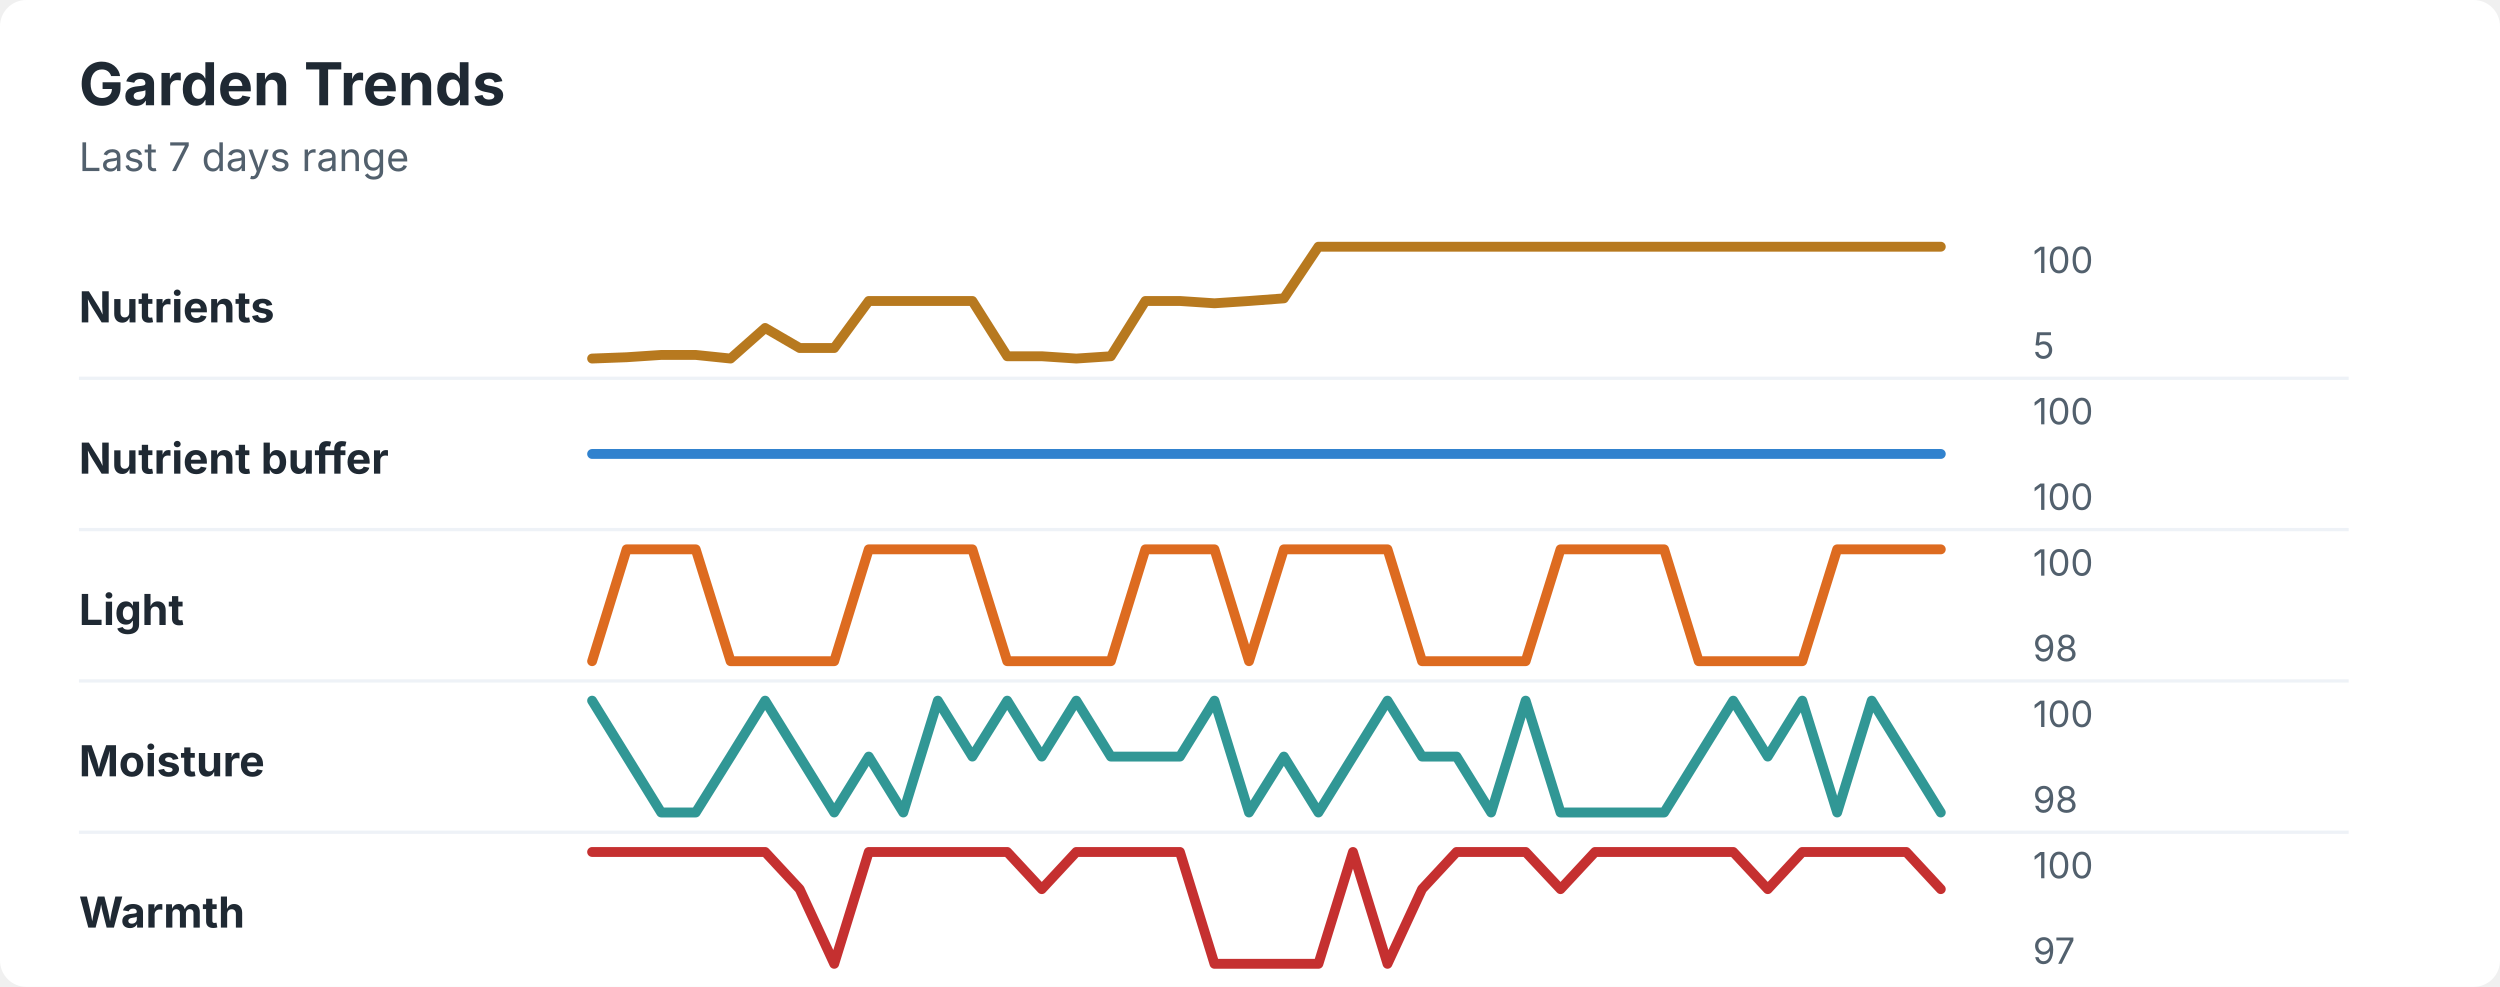
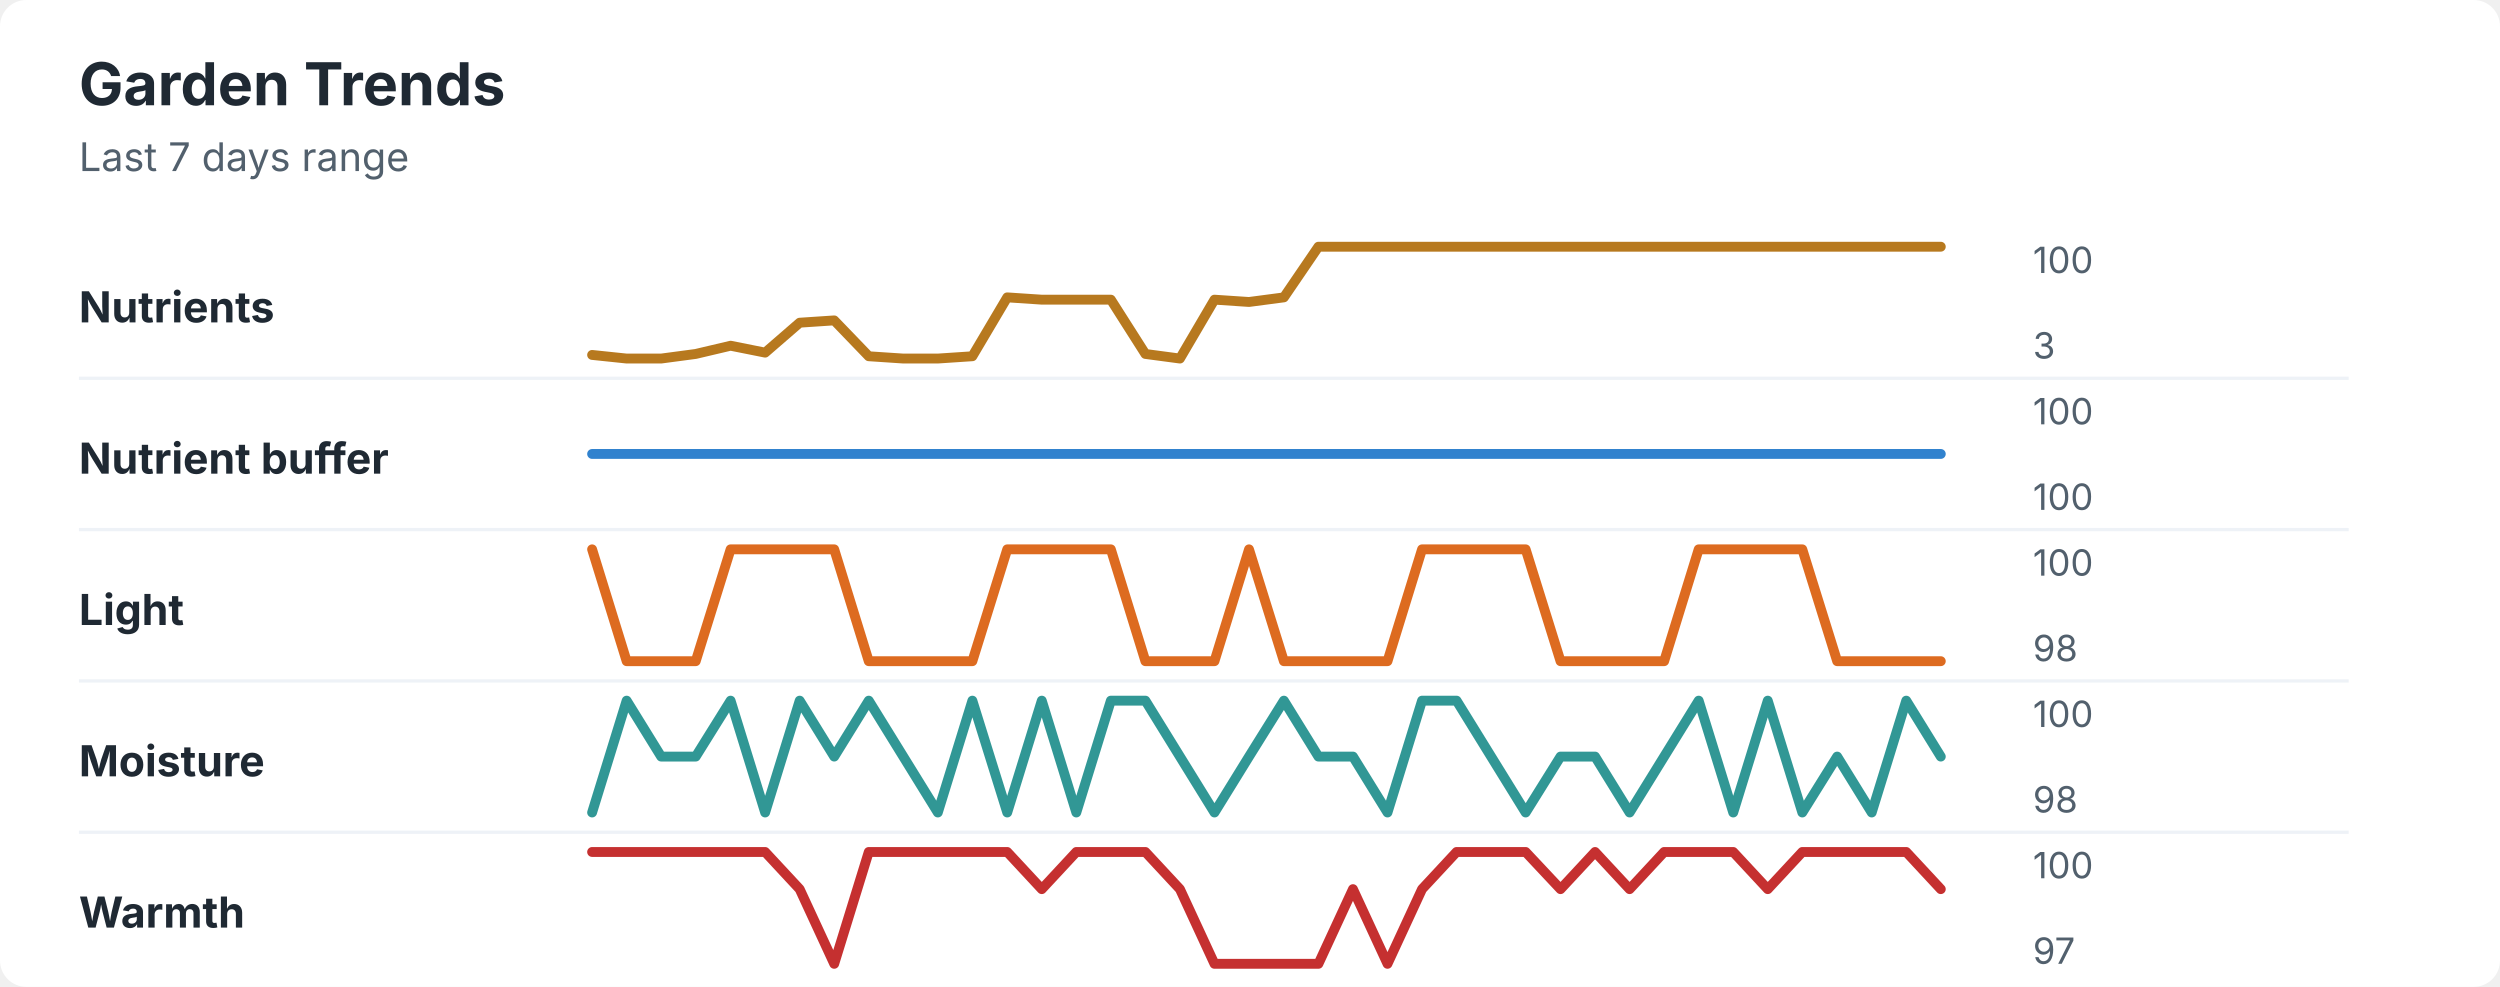
<svg xmlns="http://www.w3.org/2000/svg" width="760" height="300" viewBox="0 0 760 300" role="img" aria-labelledby="title desc">
  <rect width="760" height="300" rx="8" fill="#ffffff" />
  <style>
    text { font-family: -apple-system, BlinkMacSystemFont, "Segoe UI", sans-serif; }
    .title { font-size: 18px; font-weight: 700; fill: #1f2933; }
    .subtitle { font-size: 12px; fill: #52606d; }
    .label { font-size: 13px; font-weight: 650; fill: #1f2933; }
    .axis-value { font-size: 11px; fill: #52606d; }
    .separator { stroke: #eef2f7; stroke-width: 1; }
  </style>
  <text x="24" y="32" class="title">Garden Trends</text>
  <text x="24" y="52" class="subtitle">Last 7 days range</text>
  <text x="24" y="98" class="label">Nutrients</text>
-   <polyline points="180.0,109.0 190.5,108.6 201.0,107.9 211.5,107.9 222.1,109.0 232.6,99.7 243.1,105.8 253.6,105.8 264.1,91.5 274.6,91.5 285.1,91.5 295.6,91.5 306.2,108.3 316.7,108.3 327.2,109.0 337.7,108.3 348.2,91.5 358.7,91.5 369.2,92.2 379.7,91.5 390.3,90.7 400.8,75.0 411.3,75.0 421.8,75.0 432.3,75.0 442.8,75.0 453.3,75.0 463.8,75.0 474.4,75.0 484.9,75.0 495.4,75.0 505.9,75.0 516.4,75.0 526.9,75.0 537.4,75.0 547.9,75.0 558.5,75.0 569.0,75.0 579.5,75.0 590.0,75.0 " fill="none" stroke="#b7791f" stroke-width="3" stroke-linecap="round" stroke-linejoin="round" />
+   <polyline points="180.0,107.9 190.5,109.0 201.0,109.0 211.5,107.6 222.1,105.1 232.6,107.2 243.1,98.1 253.6,97.4 264.1,108.3 274.6,109.0 285.1,109.0 295.6,108.3 306.2,90.4 316.7,91.1 327.2,91.1 337.7,91.1 348.2,107.6 358.7,109.0 369.2,91.1 379.7,91.8 390.3,90.4 400.8,75.0 411.3,75.0 421.8,75.0 432.3,75.0 442.8,75.0 453.3,75.0 463.8,75.0 474.4,75.0 484.9,75.0 495.4,75.0 505.9,75.0 516.4,75.0 526.9,75.0 537.4,75.0 547.9,75.0 558.5,75.0 569.0,75.0 579.5,75.0 590.0,75.0 " fill="none" stroke="#b7791f" stroke-width="3" stroke-linecap="round" stroke-linejoin="round" />
  <text x="618" y="83" class="axis-value">100</text>
-   <text x="618" y="109" class="axis-value">5</text>
+   <text x="618" y="109" class="axis-value">3</text>
  <line x1="24" y1="115.0" x2="714" y2="115.0" class="separator" />
  <text x="24" y="144" class="label">Nutrient buffer</text>
  <polyline points="180.0,138.0 190.5,138.0 201.0,138.0 211.5,138.0 222.1,138.0 232.6,138.0 243.1,138.0 253.6,138.0 264.1,138.0 274.6,138.0 285.1,138.0 295.6,138.0 306.2,138.0 316.7,138.0 327.2,138.0 337.7,138.0 348.2,138.0 358.7,138.0 369.2,138.0 379.7,138.0 390.3,138.0 400.8,138.0 411.3,138.0 421.8,138.0 432.3,138.0 442.8,138.0 453.3,138.0 463.8,138.0 474.4,138.0 484.9,138.0 495.4,138.0 505.9,138.0 516.4,138.0 526.9,138.0 537.4,138.0 547.9,138.0 558.5,138.0 569.0,138.0 579.5,138.0 590.0,138.0 " fill="none" stroke="#3182ce" stroke-width="3" stroke-linecap="round" stroke-linejoin="round" />
  <text x="618" y="129" class="axis-value">100</text>
  <text x="618" y="155" class="axis-value">100</text>
  <line x1="24" y1="161.0" x2="714" y2="161.0" class="separator" />
  <text x="24" y="190" class="label">Light</text>
-   <polyline points="180.0,201.0 190.5,167.0 201.0,167.0 211.5,167.0 222.1,201.0 232.6,201.0 243.1,201.0 253.6,201.0 264.1,167.0 274.6,167.0 285.1,167.0 295.6,167.0 306.2,201.0 316.7,201.0 327.2,201.0 337.7,201.0 348.2,167.0 358.7,167.0 369.2,167.0 379.7,201.0 390.3,167.0 400.8,167.0 411.3,167.0 421.8,167.0 432.3,201.0 442.8,201.0 453.3,201.0 463.8,201.0 474.4,167.0 484.9,167.0 495.4,167.0 505.9,167.0 516.4,201.0 526.9,201.0 537.4,201.0 547.9,201.0 558.5,167.0 569.0,167.0 579.5,167.0 590.0,167.0 " fill="none" stroke="#dd6b20" stroke-width="3" stroke-linecap="round" stroke-linejoin="round" />
+   <polyline points="180.0,167.0 190.5,201.0 201.0,201.0 211.5,201.0 222.1,167.0 232.6,167.0 243.1,167.0 253.6,167.0 264.1,201.0 274.6,201.0 285.1,201.0 295.6,201.0 306.2,167.0 316.7,167.0 327.2,167.0 337.7,167.0 348.2,201.0 358.7,201.0 369.2,201.0 379.7,167.0 390.3,201.0 400.8,201.0 411.3,201.0 421.8,201.0 432.3,167.0 442.8,167.0 453.3,167.0 463.8,167.0 474.4,201.0 484.9,201.0 495.4,201.0 505.9,201.0 516.4,167.0 526.9,167.0 537.4,167.0 547.9,167.0 558.5,201.0 569.0,201.0 579.5,201.0 590.0,201.0 " fill="none" stroke="#dd6b20" stroke-width="3" stroke-linecap="round" stroke-linejoin="round" />
  <text x="618" y="175" class="axis-value">100</text>
  <text x="618" y="201" class="axis-value">98</text>
  <line x1="24" y1="207.0" x2="714" y2="207.0" class="separator" />
  <text x="24" y="236" class="label">Moisture</text>
-   <polyline points="180.0,213.0 190.5,230.0 201.0,247.0 211.5,247.0 222.1,230.0 232.6,213.0 243.1,230.0 253.6,247.0 264.1,230.0 274.6,247.0 285.1,213.0 295.6,230.0 306.2,213.0 316.7,230.0 327.2,213.0 337.7,230.0 348.2,230.0 358.7,230.0 369.2,213.0 379.7,247.0 390.3,230.0 400.8,247.0 411.3,230.0 421.8,213.0 432.3,230.0 442.8,230.0 453.3,247.0 463.8,213.0 474.4,247.0 484.9,247.0 495.4,247.0 505.9,247.0 516.4,230.0 526.9,213.0 537.4,230.0 547.9,213.0 558.5,247.0 569.0,213.0 579.5,230.0 590.0,247.0 " fill="none" stroke="#319795" stroke-width="3" stroke-linecap="round" stroke-linejoin="round" />
+   <polyline points="180.0,247.0 190.5,213.0 201.0,230.0 211.5,230.0 222.1,213.0 232.6,247.0 243.1,213.0 253.6,230.0 264.1,213.0 274.6,230.0 285.1,247.0 295.6,213.0 306.2,247.0 316.7,213.0 327.2,247.0 337.7,213.0 348.2,213.0 358.7,230.0 369.2,247.0 379.7,230.0 390.3,213.0 400.8,230.0 411.3,230.0 421.8,247.0 432.3,213.0 442.8,213.0 453.3,230.0 463.8,247.0 474.4,230.0 484.9,230.0 495.4,247.0 505.9,230.0 516.4,213.0 526.9,247.0 537.4,213.0 547.9,247.0 558.5,230.0 569.0,247.0 579.5,213.0 590.0,230.0 " fill="none" stroke="#319795" stroke-width="3" stroke-linecap="round" stroke-linejoin="round" />
  <text x="618" y="221" class="axis-value">100</text>
  <text x="618" y="247" class="axis-value">98</text>
  <line x1="24" y1="253.0" x2="714" y2="253.0" class="separator" />
  <text x="24" y="282" class="label">Warmth</text>
-   <polyline points="180.0,259.0 190.5,259.0 201.0,259.0 211.5,259.0 222.1,259.0 232.6,259.0 243.1,270.3 253.6,293.0 264.1,259.0 274.6,259.0 285.1,259.0 295.6,259.0 306.2,259.0 316.7,270.3 327.2,259.0 337.7,259.0 348.2,259.0 358.7,259.0 369.2,293.0 379.7,293.0 390.3,293.0 400.8,293.0 411.3,259.0 421.8,293.0 432.3,270.3 442.8,259.0 453.3,259.0 463.8,259.0 474.4,270.3 484.9,259.0 495.4,259.0 505.9,259.0 516.4,259.0 526.9,259.0 537.4,270.3 547.9,259.0 558.5,259.0 569.0,259.0 579.5,259.0 590.0,270.3 " fill="none" stroke="#c53030" stroke-width="3" stroke-linecap="round" stroke-linejoin="round" />
+   <polyline points="180.0,259.0 190.5,259.0 201.0,259.0 211.5,259.0 222.1,259.0 232.6,259.0 243.1,270.3 253.6,293.0 264.1,259.0 274.6,259.0 285.1,259.0 295.6,259.0 306.2,259.0 316.7,270.3 327.2,259.0 337.7,259.0 348.2,259.0 358.7,270.3 369.2,293.0 379.7,293.0 390.3,293.0 400.8,293.0 411.3,270.3 421.8,293.0 432.3,270.3 442.8,259.0 453.3,259.0 463.8,259.0 474.4,270.3 484.9,259.0 495.4,270.3 505.9,259.0 516.4,259.0 526.9,259.0 537.4,270.3 547.9,259.0 558.5,259.0 569.0,259.0 579.5,259.0 590.0,270.3 " fill="none" stroke="#c53030" stroke-width="3" stroke-linecap="round" stroke-linejoin="round" />
  <text x="618" y="267" class="axis-value">100</text>
  <text x="618" y="293" class="axis-value">97</text>
</svg>
